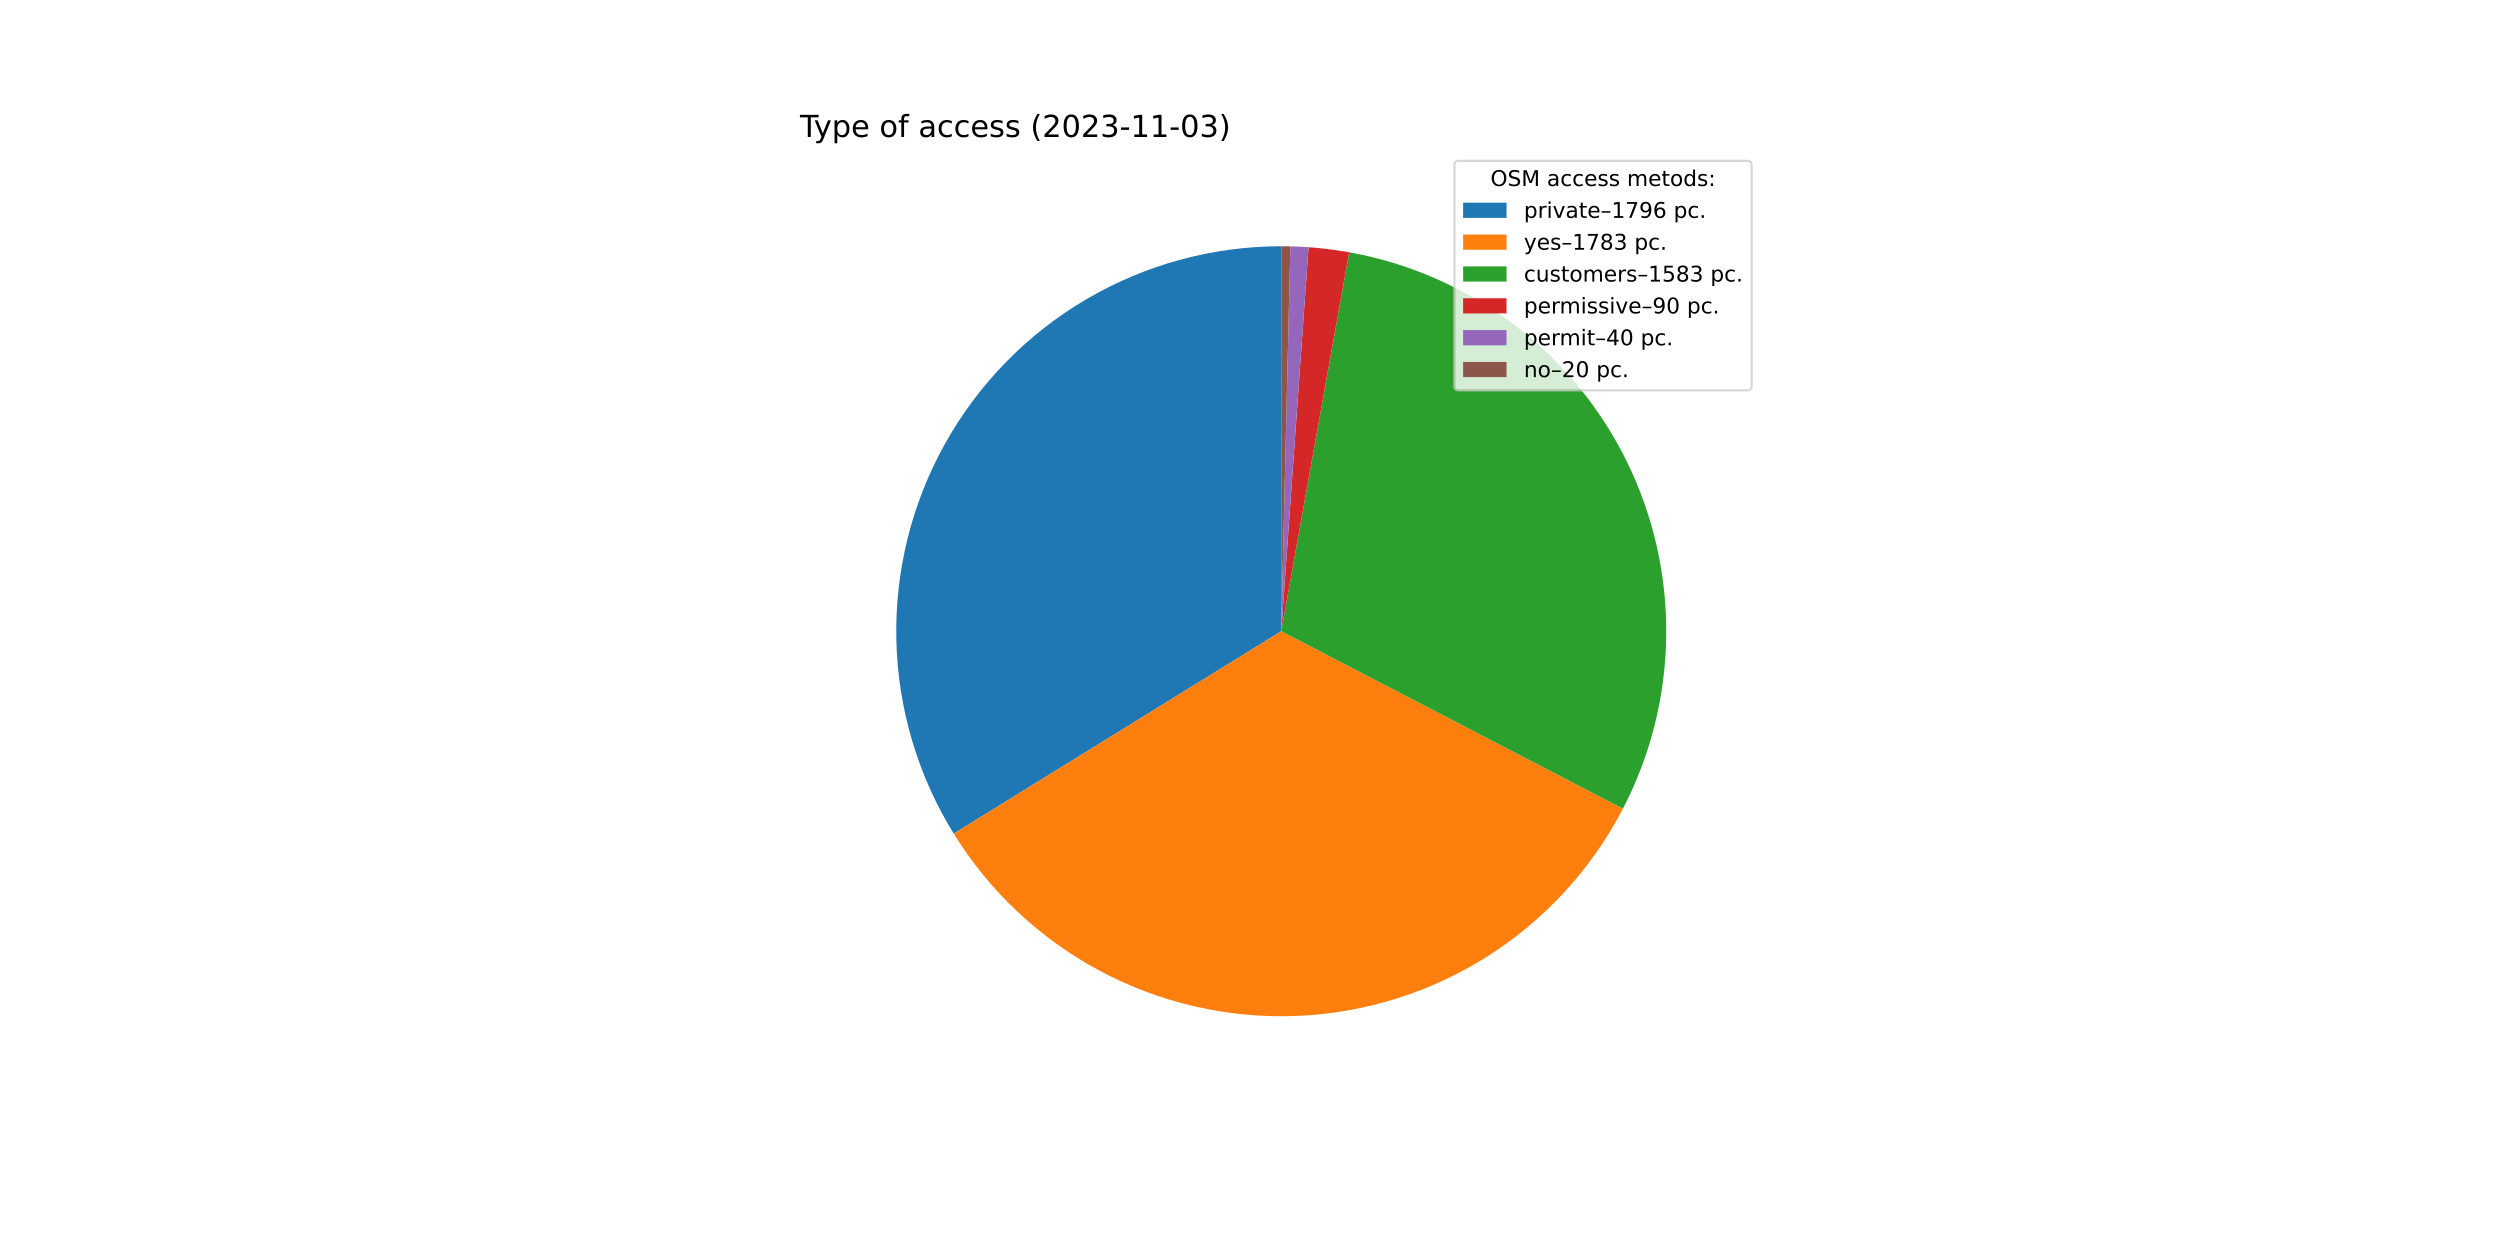
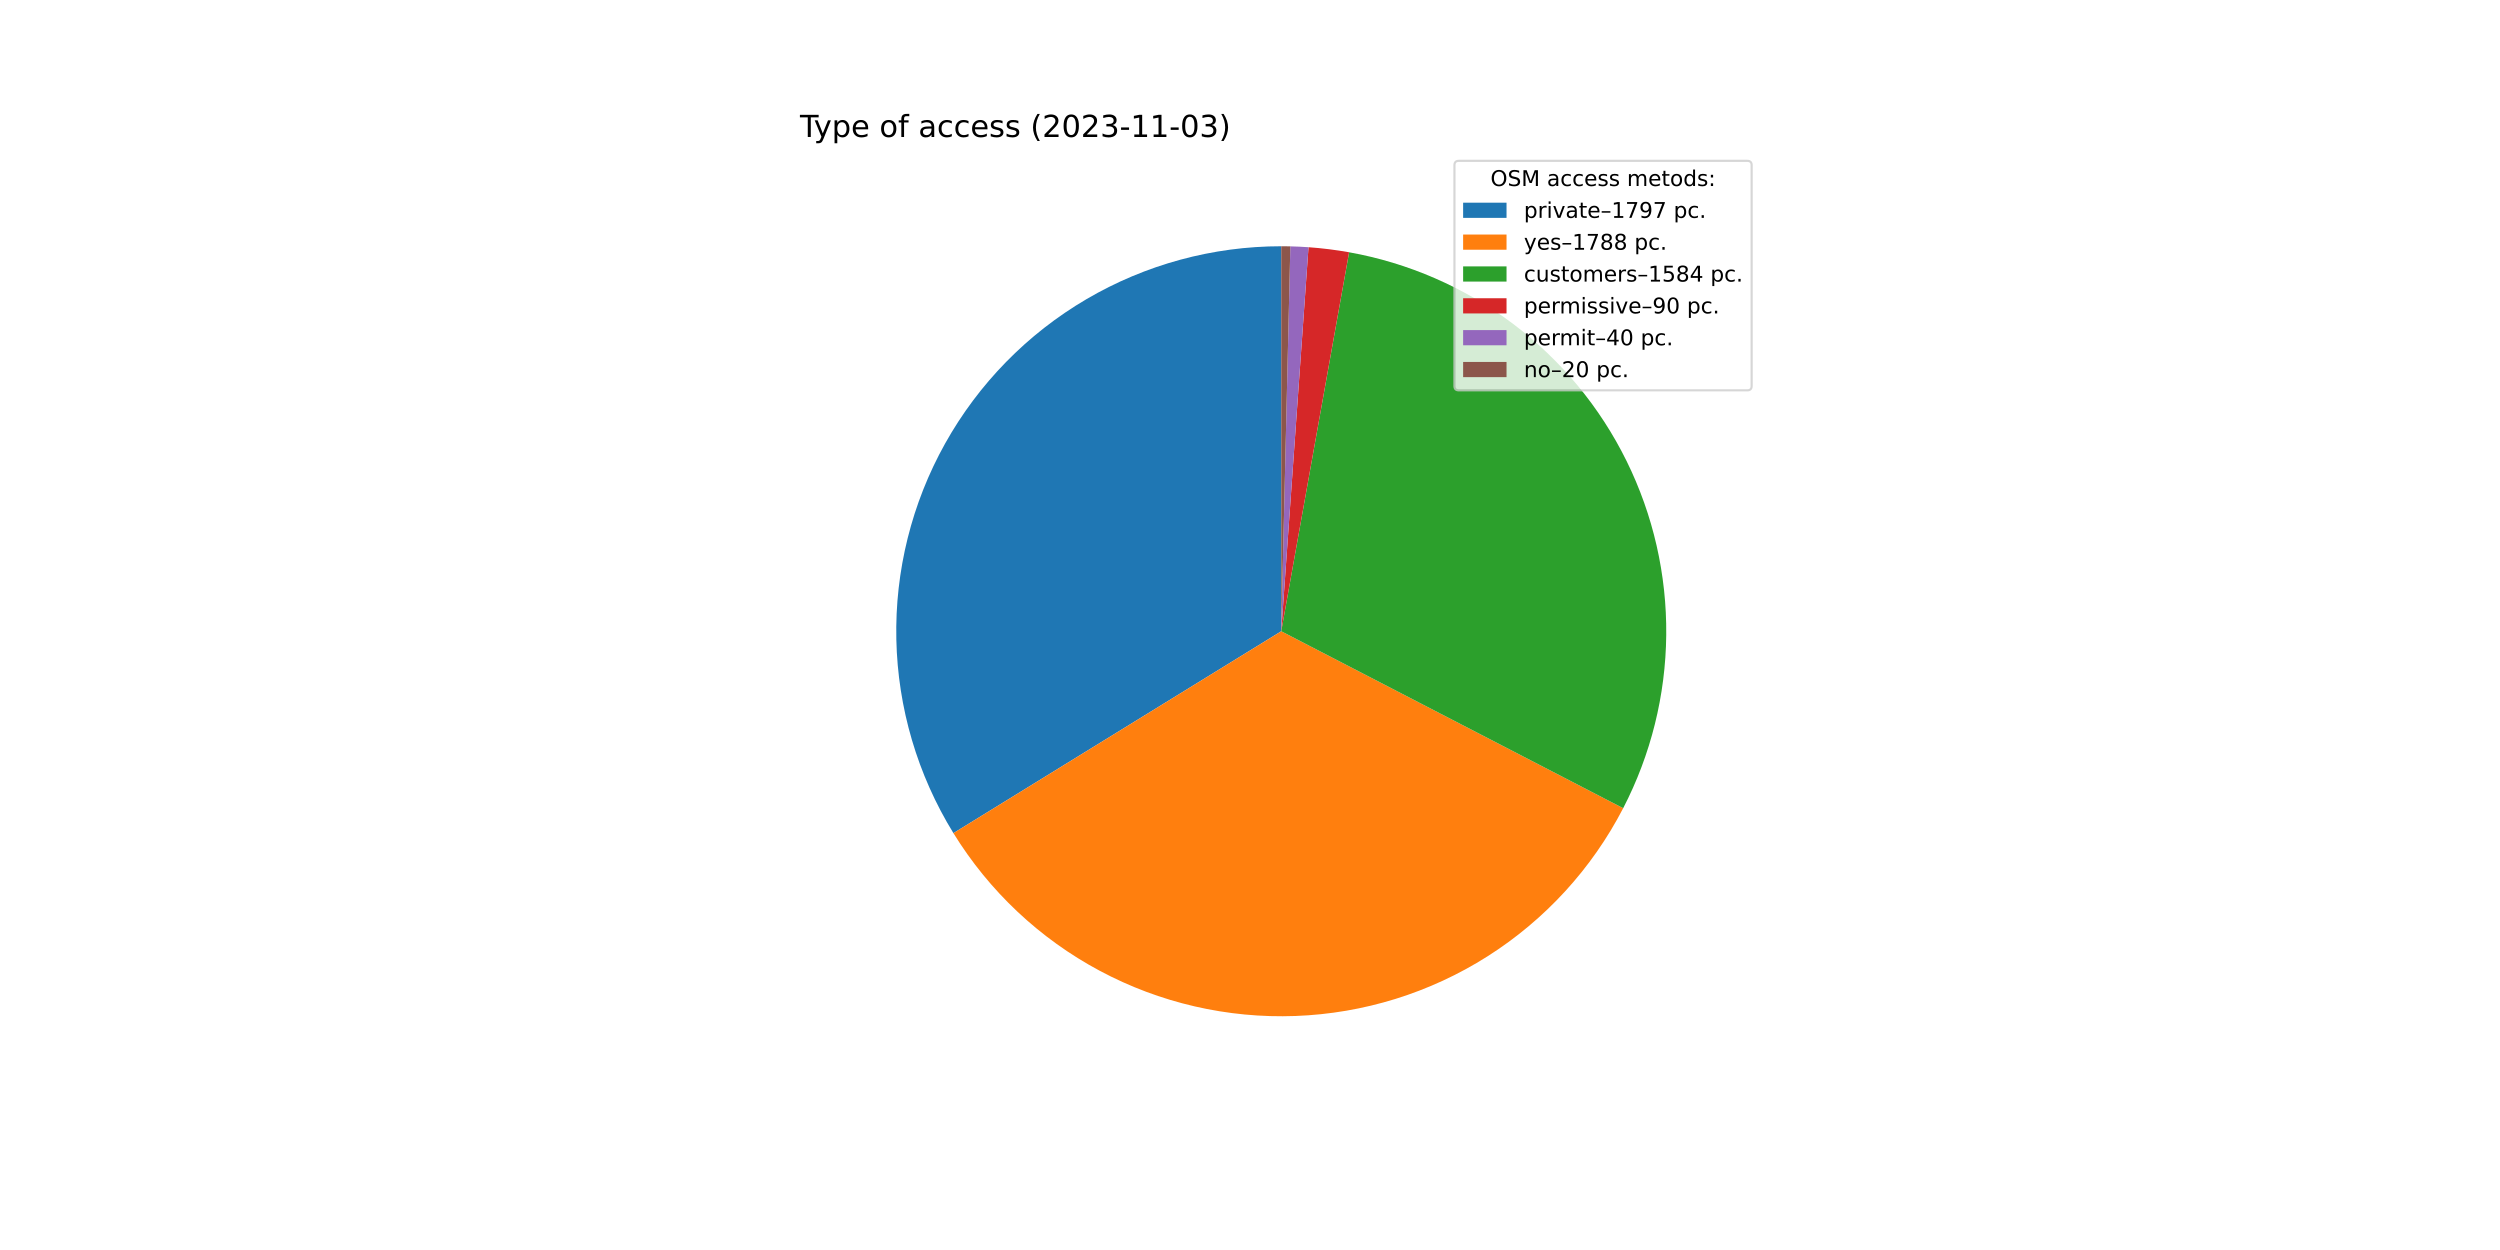
<svg xmlns="http://www.w3.org/2000/svg" xmlns:xlink="http://www.w3.org/1999/xlink" width="1152pt" height="576pt" viewBox="0 0 1152 576" version="1.1">
  <defs>
    <style type="text/css">*{stroke-linejoin: round; stroke-linecap: butt}</style>
  </defs>
  <g id="figure_1">
    <g id="patch_1">
      <path d="M 0 576  L 1152 576  L 1152 0  L 0 0  z " style="fill: #ffffff" />
    </g>
    <g id="axes_1">
      <g id="patch_2">
-         <path d="M 590.4 113.472  C 558.81 113.472 527.786 121.91 500.548 137.909  C 473.309 153.908 450.832 176.897 435.448 204.488  C 420.065 232.079 412.327 263.285 413.037 294.867  C 413.747 326.449 422.879 357.275 439.487 384.147  L 590.4 290.88  L 590.4 113.472  z " style="fill: #1f77b4" />
+         <path d="M 590.4 113.472  C 558.834 113.472 527.833 121.897 500.609 137.873  C 473.385 153.849 450.912 176.805 435.518 204.363  C 420.125 231.92 412.361 263.093 413.032 294.652  C 413.703 326.21 422.785 357.025 439.336 383.904  L 590.4 290.88  L 590.4 113.472  z " style="fill: #1f77b4" />
      </g>
      <g id="patch_3">
-         <path d="M 439.487 384.147  C 455.973 410.823 479.24 432.656 506.909 447.414  C 534.578 462.172 565.672 469.333 597.009 468.165  C 628.345 466.997 658.819 457.541 685.313 440.764  C 711.806 423.987 733.384 400.482 747.838 372.653  L 590.4 290.88  L 439.487 384.147  z " style="fill: #ff7f0e" />
+         <path d="M 439.336 383.904  C 455.804 410.646 479.081 432.542 506.779 447.345  C 534.477 462.148 565.616 469.334 597 468.165  C 628.384 466.997 658.902 457.516 685.423 440.694  C 711.944 423.873 733.528 400.307 747.962 372.414  L 590.4 290.88  L 439.336 383.904  z " style="fill: #ff7f0e" />
      </g>
      <g id="patch_4">
-         <path d="M 747.838 372.653  C 760.656 347.976 767.493 320.627 767.797 292.821  C 768.102 265.015 761.864 237.523 749.59 212.571  C 737.315 187.619 719.345 165.899 697.132 149.17  C 674.92 132.44 649.083 121.165 621.712 116.257  L 590.4 290.88  L 747.838 372.653  z " style="fill: #2ca02c" />
+         <path d="M 747.962 372.414  C 760.733 347.734 767.529 320.396 767.8 292.609  C 768.07 264.822 761.809 237.356 749.521 212.432  C 737.233 187.508 719.26 165.816 697.054 149.111  C 674.848 132.405 649.024 121.148 621.671 116.25  L 590.4 290.88  L 747.962 372.414  z " style="fill: #2ca02c" />
      </g>
      <g id="patch_5">
-         <path d="M 621.712 116.257  C 618.613 115.701 615.501 115.228 612.377 114.838  C 609.253 114.449 606.12 114.142 602.98 113.919  L 590.4 290.88  L 621.712 116.257  z " style="fill: #d62728" />
+         <path d="M 621.671 116.25  C 618.576 115.696 615.468 115.224 612.348 114.835  C 609.229 114.446 606.099 114.14 602.963 113.917  L 590.4 290.88  L 621.671 116.25  z " style="fill: #d62728" />
      </g>
      <g id="patch_6">
-         <path d="M 602.98 113.919  C 601.585 113.819 600.188 113.737 598.791 113.671  C 597.393 113.604 595.995 113.555 594.596 113.522  L 590.4 290.88  L 602.98 113.919  z " style="fill: #9467bd" />
+         <path d="M 602.963 113.917  C 601.57 113.818 600.175 113.736 598.78 113.67  C 597.384 113.604 595.988 113.555 594.591 113.522  L 590.4 290.88  L 602.963 113.917  z " style="fill: #9467bd" />
      </g>
      <g id="patch_7">
-         <path d="M 594.596 113.522  C 593.897 113.505 593.198 113.493 592.498 113.484  C 591.799 113.476 591.099 113.472 590.4 113.472  L 590.4 290.88  L 594.596 113.522  z " style="fill: #8c564b" />
+         <path d="M 594.591 113.522  C 593.893 113.505 593.194 113.493 592.496 113.484  C 591.797 113.476 591.099 113.472 590.4 113.472  L 590.4 290.88  L 594.591 113.522  z " style="fill: #8c564b" />
      </g>
      <g id="matplotlib.axis_1" />
      <g id="matplotlib.axis_2" />
      <g id="text_1">
        <g transform="translate(368.64 63.12)scale(0.14 -0.14)">
          <defs>
            <path id="DejaVuSans-54" d="M -19 4666  L 3928 4666  L 3928 4134  L 2272 4134  L 2272 0  L 1638 0  L 1638 4134  L -19 4134  L -19 4666  z " transform="scale(0.015625)" />
            <path id="DejaVuSans-79" d="M 2059 -325  Q 1816 -950 1584 -1140  Q 1353 -1331 966 -1331  L 506 -1331  L 506 -850  L 844 -850  Q 1081 -850 1212 -737  Q 1344 -625 1503 -206  L 1606 56  L 191 3500  L 800 3500  L 1894 763  L 2988 3500  L 3597 3500  L 2059 -325  z " transform="scale(0.015625)" />
            <path id="DejaVuSans-70" d="M 1159 525  L 1159 -1331  L 581 -1331  L 581 3500  L 1159 3500  L 1159 2969  Q 1341 3281 1617 3432  Q 1894 3584 2278 3584  Q 2916 3584 3314 3078  Q 3713 2572 3713 1747  Q 3713 922 3314 415  Q 2916 -91 2278 -91  Q 1894 -91 1617 61  Q 1341 213 1159 525  z M 3116 1747  Q 3116 2381 2855 2742  Q 2594 3103 2138 3103  Q 1681 3103 1420 2742  Q 1159 2381 1159 1747  Q 1159 1113 1420 752  Q 1681 391 2138 391  Q 2594 391 2855 752  Q 3116 1113 3116 1747  z " transform="scale(0.015625)" />
            <path id="DejaVuSans-65" d="M 3597 1894  L 3597 1613  L 953 1613  Q 991 1019 1311 708  Q 1631 397 2203 397  Q 2534 397 2845 478  Q 3156 559 3463 722  L 3463 178  Q 3153 47 2828 -22  Q 2503 -91 2169 -91  Q 1331 -91 842 396  Q 353 884 353 1716  Q 353 2575 817 3079  Q 1281 3584 2069 3584  Q 2775 3584 3186 3129  Q 3597 2675 3597 1894  z M 3022 2063  Q 3016 2534 2758 2815  Q 2500 3097 2075 3097  Q 1594 3097 1305 2825  Q 1016 2553 972 2059  L 3022 2063  z " transform="scale(0.015625)" />
            <path id="DejaVuSans-20" transform="scale(0.015625)" />
            <path id="DejaVuSans-6f" d="M 1959 3097  Q 1497 3097 1228 2736  Q 959 2375 959 1747  Q 959 1119 1226 758  Q 1494 397 1959 397  Q 2419 397 2687 759  Q 2956 1122 2956 1747  Q 2956 2369 2687 2733  Q 2419 3097 1959 3097  z M 1959 3584  Q 2709 3584 3137 3096  Q 3566 2609 3566 1747  Q 3566 888 3137 398  Q 2709 -91 1959 -91  Q 1206 -91 779 398  Q 353 888 353 1747  Q 353 2609 779 3096  Q 1206 3584 1959 3584  z " transform="scale(0.015625)" />
            <path id="DejaVuSans-66" d="M 2375 4863  L 2375 4384  L 1825 4384  Q 1516 4384 1395 4259  Q 1275 4134 1275 3809  L 1275 3500  L 2222 3500  L 2222 3053  L 1275 3053  L 1275 0  L 697 0  L 697 3053  L 147 3053  L 147 3500  L 697 3500  L 697 3744  Q 697 4328 969 4595  Q 1241 4863 1831 4863  L 2375 4863  z " transform="scale(0.015625)" />
            <path id="DejaVuSans-61" d="M 2194 1759  Q 1497 1759 1228 1600  Q 959 1441 959 1056  Q 959 750 1161 570  Q 1363 391 1709 391  Q 2188 391 2477 730  Q 2766 1069 2766 1631  L 2766 1759  L 2194 1759  z M 3341 1997  L 3341 0  L 2766 0  L 2766 531  Q 2569 213 2275 61  Q 1981 -91 1556 -91  Q 1019 -91 701 211  Q 384 513 384 1019  Q 384 1609 779 1909  Q 1175 2209 1959 2209  L 2766 2209  L 2766 2266  Q 2766 2663 2505 2880  Q 2244 3097 1772 3097  Q 1472 3097 1187 3025  Q 903 2953 641 2809  L 641 3341  Q 956 3463 1253 3523  Q 1550 3584 1831 3584  Q 2591 3584 2966 3190  Q 3341 2797 3341 1997  z " transform="scale(0.015625)" />
            <path id="DejaVuSans-63" d="M 3122 3366  L 3122 2828  Q 2878 2963 2633 3030  Q 2388 3097 2138 3097  Q 1578 3097 1268 2742  Q 959 2388 959 1747  Q 959 1106 1268 751  Q 1578 397 2138 397  Q 2388 397 2633 464  Q 2878 531 3122 666  L 3122 134  Q 2881 22 2623 -34  Q 2366 -91 2075 -91  Q 1284 -91 818 406  Q 353 903 353 1747  Q 353 2603 823 3093  Q 1294 3584 2113 3584  Q 2378 3584 2631 3529  Q 2884 3475 3122 3366  z " transform="scale(0.015625)" />
            <path id="DejaVuSans-73" d="M 2834 3397  L 2834 2853  Q 2591 2978 2328 3040  Q 2066 3103 1784 3103  Q 1356 3103 1142 2972  Q 928 2841 928 2578  Q 928 2378 1081 2264  Q 1234 2150 1697 2047  L 1894 2003  Q 2506 1872 2764 1633  Q 3022 1394 3022 966  Q 3022 478 2636 193  Q 2250 -91 1575 -91  Q 1294 -91 989 -36  Q 684 19 347 128  L 347 722  Q 666 556 975 473  Q 1284 391 1588 391  Q 1994 391 2212 530  Q 2431 669 2431 922  Q 2431 1156 2273 1281  Q 2116 1406 1581 1522  L 1381 1569  Q 847 1681 609 1914  Q 372 2147 372 2553  Q 372 3047 722 3315  Q 1072 3584 1716 3584  Q 2034 3584 2315 3537  Q 2597 3491 2834 3397  z " transform="scale(0.015625)" />
            <path id="DejaVuSans-28" d="M 1984 4856  Q 1566 4138 1362 3434  Q 1159 2731 1159 2009  Q 1159 1288 1364 580  Q 1569 -128 1984 -844  L 1484 -844  Q 1016 -109 783 600  Q 550 1309 550 2009  Q 550 2706 781 3412  Q 1013 4119 1484 4856  L 1984 4856  z " transform="scale(0.015625)" />
            <path id="DejaVuSans-32" d="M 1228 531  L 3431 531  L 3431 0  L 469 0  L 469 531  Q 828 903 1448 1529  Q 2069 2156 2228 2338  Q 2531 2678 2651 2914  Q 2772 3150 2772 3378  Q 2772 3750 2511 3984  Q 2250 4219 1831 4219  Q 1534 4219 1204 4116  Q 875 4013 500 3803  L 500 4441  Q 881 4594 1212 4672  Q 1544 4750 1819 4750  Q 2544 4750 2975 4387  Q 3406 4025 3406 3419  Q 3406 3131 3298 2873  Q 3191 2616 2906 2266  Q 2828 2175 2409 1742  Q 1991 1309 1228 531  z " transform="scale(0.015625)" />
            <path id="DejaVuSans-30" d="M 2034 4250  Q 1547 4250 1301 3770  Q 1056 3291 1056 2328  Q 1056 1369 1301 889  Q 1547 409 2034 409  Q 2525 409 2770 889  Q 3016 1369 3016 2328  Q 3016 3291 2770 3770  Q 2525 4250 2034 4250  z M 2034 4750  Q 2819 4750 3233 4129  Q 3647 3509 3647 2328  Q 3647 1150 3233 529  Q 2819 -91 2034 -91  Q 1250 -91 836 529  Q 422 1150 422 2328  Q 422 3509 836 4129  Q 1250 4750 2034 4750  z " transform="scale(0.015625)" />
            <path id="DejaVuSans-33" d="M 2597 2516  Q 3050 2419 3304 2112  Q 3559 1806 3559 1356  Q 3559 666 3084 287  Q 2609 -91 1734 -91  Q 1441 -91 1130 -33  Q 819 25 488 141  L 488 750  Q 750 597 1062 519  Q 1375 441 1716 441  Q 2309 441 2620 675  Q 2931 909 2931 1356  Q 2931 1769 2642 2001  Q 2353 2234 1838 2234  L 1294 2234  L 1294 2753  L 1863 2753  Q 2328 2753 2575 2939  Q 2822 3125 2822 3475  Q 2822 3834 2567 4026  Q 2313 4219 1838 4219  Q 1578 4219 1281 4162  Q 984 4106 628 3988  L 628 4550  Q 988 4650 1302 4700  Q 1616 4750 1894 4750  Q 2613 4750 3031 4423  Q 3450 4097 3450 3541  Q 3450 3153 3228 2886  Q 3006 2619 2597 2516  z " transform="scale(0.015625)" />
            <path id="DejaVuSans-2d" d="M 313 2009  L 1997 2009  L 1997 1497  L 313 1497  L 313 2009  z " transform="scale(0.015625)" />
            <path id="DejaVuSans-31" d="M 794 531  L 1825 531  L 1825 4091  L 703 3866  L 703 4441  L 1819 4666  L 2450 4666  L 2450 531  L 3481 531  L 3481 0  L 794 0  L 794 531  z " transform="scale(0.015625)" />
            <path id="DejaVuSans-29" d="M 513 4856  L 1013 4856  Q 1481 4119 1714 3412  Q 1947 2706 1947 2009  Q 1947 1309 1714 600  Q 1481 -109 1013 -844  L 513 -844  Q 928 -128 1133 580  Q 1338 1288 1338 2009  Q 1338 2731 1133 3434  Q 928 4138 513 4856  z " transform="scale(0.015625)" />
          </defs>
          <use xlink:href="#DejaVuSans-54" />
          <use xlink:href="#DejaVuSans-79" x="45.459" />
          <use xlink:href="#DejaVuSans-70" x="104.639" />
          <use xlink:href="#DejaVuSans-65" x="168.115" />
          <use xlink:href="#DejaVuSans-20" x="229.639" />
          <use xlink:href="#DejaVuSans-6f" x="261.426" />
          <use xlink:href="#DejaVuSans-66" x="322.607" />
          <use xlink:href="#DejaVuSans-20" x="357.812" />
          <use xlink:href="#DejaVuSans-61" x="389.6" />
          <use xlink:href="#DejaVuSans-63" x="450.879" />
          <use xlink:href="#DejaVuSans-63" x="505.859" />
          <use xlink:href="#DejaVuSans-65" x="560.84" />
          <use xlink:href="#DejaVuSans-73" x="622.363" />
          <use xlink:href="#DejaVuSans-73" x="674.463" />
          <use xlink:href="#DejaVuSans-20" x="726.562" />
          <use xlink:href="#DejaVuSans-28" x="758.35" />
          <use xlink:href="#DejaVuSans-32" x="797.363" />
          <use xlink:href="#DejaVuSans-30" x="860.986" />
          <use xlink:href="#DejaVuSans-32" x="924.609" />
          <use xlink:href="#DejaVuSans-33" x="988.232" />
          <use xlink:href="#DejaVuSans-2d" x="1051.855" />
          <use xlink:href="#DejaVuSans-31" x="1087.939" />
          <use xlink:href="#DejaVuSans-31" x="1151.562" />
          <use xlink:href="#DejaVuSans-2d" x="1215.186" />
          <use xlink:href="#DejaVuSans-30" x="1251.27" />
          <use xlink:href="#DejaVuSans-33" x="1314.893" />
          <use xlink:href="#DejaVuSans-29" x="1378.516" />
        </g>
      </g>
      <g id="legend_1">
        <g id="patch_8">
          <path d="M 672.208 179.867  L 805.16 179.867  Q 807.16 179.867 807.16 177.867  L 807.16 76.12  Q 807.16 74.12 805.16 74.12  L 672.208 74.12  Q 670.208 74.12 670.208 76.12  L 670.208 177.867  Q 670.208 179.867 672.208 179.867  z " style="fill: #ffffff; opacity: 0.8; stroke: #cccccc; stroke-linejoin: miter" />
        </g>
        <g id="text_2">
          <g transform="translate(686.8038 85.71844)scale(0.1 -0.1)">
            <defs>
              <path id="DejaVuSans-4f" d="M 2522 4238  Q 1834 4238 1429 3725  Q 1025 3213 1025 2328  Q 1025 1447 1429 934  Q 1834 422 2522 422  Q 3209 422 3611 934  Q 4013 1447 4013 2328  Q 4013 3213 3611 3725  Q 3209 4238 2522 4238  z M 2522 4750  Q 3503 4750 4090 4092  Q 4678 3434 4678 2328  Q 4678 1225 4090 567  Q 3503 -91 2522 -91  Q 1538 -91 948 565  Q 359 1222 359 2328  Q 359 3434 948 4092  Q 1538 4750 2522 4750  z " transform="scale(0.015625)" />
              <path id="DejaVuSans-53" d="M 3425 4513  L 3425 3897  Q 3066 4069 2747 4153  Q 2428 4238 2131 4238  Q 1616 4238 1336 4038  Q 1056 3838 1056 3469  Q 1056 3159 1242 3001  Q 1428 2844 1947 2747  L 2328 2669  Q 3034 2534 3370 2195  Q 3706 1856 3706 1288  Q 3706 609 3251 259  Q 2797 -91 1919 -91  Q 1588 -91 1214 -16  Q 841 59 441 206  L 441 856  Q 825 641 1194 531  Q 1563 422 1919 422  Q 2459 422 2753 634  Q 3047 847 3047 1241  Q 3047 1584 2836 1778  Q 2625 1972 2144 2069  L 1759 2144  Q 1053 2284 737 2584  Q 422 2884 422 3419  Q 422 4038 858 4394  Q 1294 4750 2059 4750  Q 2388 4750 2728 4690  Q 3069 4631 3425 4513  z " transform="scale(0.015625)" />
              <path id="DejaVuSans-4d" d="M 628 4666  L 1569 4666  L 2759 1491  L 3956 4666  L 4897 4666  L 4897 0  L 4281 0  L 4281 4097  L 3078 897  L 2444 897  L 1241 4097  L 1241 0  L 628 0  L 628 4666  z " transform="scale(0.015625)" />
              <path id="DejaVuSans-6d" d="M 3328 2828  Q 3544 3216 3844 3400  Q 4144 3584 4550 3584  Q 5097 3584 5394 3201  Q 5691 2819 5691 2113  L 5691 0  L 5113 0  L 5113 2094  Q 5113 2597 4934 2840  Q 4756 3084 4391 3084  Q 3944 3084 3684 2787  Q 3425 2491 3425 1978  L 3425 0  L 2847 0  L 2847 2094  Q 2847 2600 2669 2842  Q 2491 3084 2119 3084  Q 1678 3084 1418 2786  Q 1159 2488 1159 1978  L 1159 0  L 581 0  L 581 3500  L 1159 3500  L 1159 2956  Q 1356 3278 1631 3431  Q 1906 3584 2284 3584  Q 2666 3584 2933 3390  Q 3200 3197 3328 2828  z " transform="scale(0.015625)" />
              <path id="DejaVuSans-74" d="M 1172 4494  L 1172 3500  L 2356 3500  L 2356 3053  L 1172 3053  L 1172 1153  Q 1172 725 1289 603  Q 1406 481 1766 481  L 2356 481  L 2356 0  L 1766 0  Q 1100 0 847 248  Q 594 497 594 1153  L 594 3053  L 172 3053  L 172 3500  L 594 3500  L 594 4494  L 1172 4494  z " transform="scale(0.015625)" />
              <path id="DejaVuSans-64" d="M 2906 2969  L 2906 4863  L 3481 4863  L 3481 0  L 2906 0  L 2906 525  Q 2725 213 2448 61  Q 2172 -91 1784 -91  Q 1150 -91 751 415  Q 353 922 353 1747  Q 353 2572 751 3078  Q 1150 3584 1784 3584  Q 2172 3584 2448 3432  Q 2725 3281 2906 2969  z M 947 1747  Q 947 1113 1208 752  Q 1469 391 1925 391  Q 2381 391 2643 752  Q 2906 1113 2906 1747  Q 2906 2381 2643 2742  Q 2381 3103 1925 3103  Q 1469 3103 1208 2742  Q 947 2381 947 1747  z " transform="scale(0.015625)" />
              <path id="DejaVuSans-3a" d="M 750 794  L 1409 794  L 1409 0  L 750 0  L 750 794  z M 750 3309  L 1409 3309  L 1409 2516  L 750 2516  L 750 3309  z " transform="scale(0.015625)" />
            </defs>
            <use xlink:href="#DejaVuSans-4f" />
            <use xlink:href="#DejaVuSans-53" x="78.711" />
            <use xlink:href="#DejaVuSans-4d" x="142.188" />
            <use xlink:href="#DejaVuSans-20" x="228.467" />
            <use xlink:href="#DejaVuSans-61" x="260.254" />
            <use xlink:href="#DejaVuSans-63" x="321.533" />
            <use xlink:href="#DejaVuSans-63" x="376.514" />
            <use xlink:href="#DejaVuSans-65" x="431.494" />
            <use xlink:href="#DejaVuSans-73" x="493.018" />
            <use xlink:href="#DejaVuSans-73" x="545.117" />
            <use xlink:href="#DejaVuSans-20" x="597.217" />
            <use xlink:href="#DejaVuSans-6d" x="629.004" />
            <use xlink:href="#DejaVuSans-65" x="726.416" />
            <use xlink:href="#DejaVuSans-74" x="787.939" />
            <use xlink:href="#DejaVuSans-6f" x="827.148" />
            <use xlink:href="#DejaVuSans-64" x="888.33" />
            <use xlink:href="#DejaVuSans-73" x="951.807" />
            <use xlink:href="#DejaVuSans-3a" x="1003.906" />
          </g>
        </g>
        <g id="patch_9">
          <path d="M 674.208 100.397  L 694.208 100.397  L 694.208 93.397  L 674.208 93.397  z " style="fill: #1f77b4" />
        </g>
        <g id="text_3">
          <g transform="translate(702.2084 100.3966)scale(0.1 -0.1)">
            <defs>
              <path id="DejaVuSans-72" d="M 2631 2963  Q 2534 3019 2420 3045  Q 2306 3072 2169 3072  Q 1681 3072 1420 2755  Q 1159 2438 1159 1844  L 1159 0  L 581 0  L 581 3500  L 1159 3500  L 1159 2956  Q 1341 3275 1631 3429  Q 1922 3584 2338 3584  Q 2397 3584 2469 3576  Q 2541 3569 2628 3553  L 2631 2963  z " transform="scale(0.015625)" />
              <path id="DejaVuSans-69" d="M 603 3500  L 1178 3500  L 1178 0  L 603 0  L 603 3500  z M 603 4863  L 1178 4863  L 1178 4134  L 603 4134  L 603 4863  z " transform="scale(0.015625)" />
              <path id="DejaVuSans-76" d="M 191 3500  L 800 3500  L 1894 563  L 2988 3500  L 3597 3500  L 2284 0  L 1503 0  L 191 3500  z " transform="scale(0.015625)" />
              <path id="DejaVuSans-2013" d="M 313 1978  L 2888 1978  L 2888 1528  L 313 1528  L 313 1978  z " transform="scale(0.015625)" />
              <path id="DejaVuSans-37" d="M 525 4666  L 3525 4666  L 3525 4397  L 1831 0  L 1172 0  L 2766 4134  L 525 4134  L 525 4666  z " transform="scale(0.015625)" />
              <path id="DejaVuSans-39" d="M 703 97  L 703 672  Q 941 559 1184 500  Q 1428 441 1663 441  Q 2288 441 2617 861  Q 2947 1281 2994 2138  Q 2813 1869 2534 1725  Q 2256 1581 1919 1581  Q 1219 1581 811 2004  Q 403 2428 403 3163  Q 403 3881 828 4315  Q 1253 4750 1959 4750  Q 2769 4750 3195 4129  Q 3622 3509 3622 2328  Q 3622 1225 3098 567  Q 2575 -91 1691 -91  Q 1453 -91 1209 -44  Q 966 3 703 97  z M 1959 2075  Q 2384 2075 2632 2365  Q 2881 2656 2881 3163  Q 2881 3666 2632 3958  Q 2384 4250 1959 4250  Q 1534 4250 1286 3958  Q 1038 3666 1038 3163  Q 1038 2656 1286 2365  Q 1534 2075 1959 2075  z " transform="scale(0.015625)" />
-               <path id="DejaVuSans-36" d="M 2113 2584  Q 1688 2584 1439 2293  Q 1191 2003 1191 1497  Q 1191 994 1439 701  Q 1688 409 2113 409  Q 2538 409 2786 701  Q 3034 994 3034 1497  Q 3034 2003 2786 2293  Q 2538 2584 2113 2584  z M 3366 4563  L 3366 3988  Q 3128 4100 2886 4159  Q 2644 4219 2406 4219  Q 1781 4219 1451 3797  Q 1122 3375 1075 2522  Q 1259 2794 1537 2939  Q 1816 3084 2150 3084  Q 2853 3084 3261 2657  Q 3669 2231 3669 1497  Q 3669 778 3244 343  Q 2819 -91 2113 -91  Q 1303 -91 875 529  Q 447 1150 447 2328  Q 447 3434 972 4092  Q 1497 4750 2381 4750  Q 2619 4750 2861 4703  Q 3103 4656 3366 4563  z " transform="scale(0.015625)" />
              <path id="DejaVuSans-2e" d="M 684 794  L 1344 794  L 1344 0  L 684 0  L 684 794  z " transform="scale(0.015625)" />
            </defs>
            <use xlink:href="#DejaVuSans-70" />
            <use xlink:href="#DejaVuSans-72" x="63.477" />
            <use xlink:href="#DejaVuSans-69" x="104.59" />
            <use xlink:href="#DejaVuSans-76" x="132.373" />
            <use xlink:href="#DejaVuSans-61" x="191.553" />
            <use xlink:href="#DejaVuSans-74" x="252.832" />
            <use xlink:href="#DejaVuSans-65" x="292.041" />
            <use xlink:href="#DejaVuSans-2013" x="353.564" />
            <use xlink:href="#DejaVuSans-31" x="403.564" />
            <use xlink:href="#DejaVuSans-37" x="467.188" />
            <use xlink:href="#DejaVuSans-39" x="530.811" />
-             <use xlink:href="#DejaVuSans-36" x="594.434" />
+             <use xlink:href="#DejaVuSans-37" x="594.434" />
            <use xlink:href="#DejaVuSans-20" x="658.057" />
            <use xlink:href="#DejaVuSans-70" x="689.844" />
            <use xlink:href="#DejaVuSans-63" x="753.32" />
            <use xlink:href="#DejaVuSans-2e" x="808.301" />
          </g>
        </g>
        <g id="patch_10">
          <path d="M 674.208 115.075  L 694.208 115.075  L 694.208 108.075  L 674.208 108.075  z " style="fill: #ff7f0e" />
        </g>
        <g id="text_4">
          <g transform="translate(702.2084 115.0747)scale(0.1 -0.1)">
            <defs>
              <path id="DejaVuSans-38" d="M 2034 2216  Q 1584 2216 1326 1975  Q 1069 1734 1069 1313  Q 1069 891 1326 650  Q 1584 409 2034 409  Q 2484 409 2743 651  Q 3003 894 3003 1313  Q 3003 1734 2745 1975  Q 2488 2216 2034 2216  z M 1403 2484  Q 997 2584 770 2862  Q 544 3141 544 3541  Q 544 4100 942 4425  Q 1341 4750 2034 4750  Q 2731 4750 3128 4425  Q 3525 4100 3525 3541  Q 3525 3141 3298 2862  Q 3072 2584 2669 2484  Q 3125 2378 3379 2068  Q 3634 1759 3634 1313  Q 3634 634 3220 271  Q 2806 -91 2034 -91  Q 1263 -91 848 271  Q 434 634 434 1313  Q 434 1759 690 2068  Q 947 2378 1403 2484  z M 1172 3481  Q 1172 3119 1398 2916  Q 1625 2713 2034 2713  Q 2441 2713 2670 2916  Q 2900 3119 2900 3481  Q 2900 3844 2670 4047  Q 2441 4250 2034 4250  Q 1625 4250 1398 4047  Q 1172 3844 1172 3481  z " transform="scale(0.015625)" />
            </defs>
            <use xlink:href="#DejaVuSans-79" />
            <use xlink:href="#DejaVuSans-65" x="59.18" />
            <use xlink:href="#DejaVuSans-73" x="120.703" />
            <use xlink:href="#DejaVuSans-2013" x="172.803" />
            <use xlink:href="#DejaVuSans-31" x="222.803" />
            <use xlink:href="#DejaVuSans-37" x="286.426" />
            <use xlink:href="#DejaVuSans-38" x="350.049" />
-             <use xlink:href="#DejaVuSans-33" x="413.672" />
+             <use xlink:href="#DejaVuSans-38" x="413.672" />
            <use xlink:href="#DejaVuSans-20" x="477.295" />
            <use xlink:href="#DejaVuSans-70" x="509.082" />
            <use xlink:href="#DejaVuSans-63" x="572.559" />
            <use xlink:href="#DejaVuSans-2e" x="627.539" />
          </g>
        </g>
        <g id="patch_11">
          <path d="M 674.208 129.753  L 694.208 129.753  L 694.208 122.753  L 674.208 122.753  z " style="fill: #2ca02c" />
        </g>
        <g id="text_5">
          <g transform="translate(702.2084 129.7528)scale(0.1 -0.1)">
            <defs>
              <path id="DejaVuSans-75" d="M 544 1381  L 544 3500  L 1119 3500  L 1119 1403  Q 1119 906 1312 657  Q 1506 409 1894 409  Q 2359 409 2629 706  Q 2900 1003 2900 1516  L 2900 3500  L 3475 3500  L 3475 0  L 2900 0  L 2900 538  Q 2691 219 2414 64  Q 2138 -91 1772 -91  Q 1169 -91 856 284  Q 544 659 544 1381  z M 1991 3584  L 1991 3584  z " transform="scale(0.015625)" />
              <path id="DejaVuSans-35" d="M 691 4666  L 3169 4666  L 3169 4134  L 1269 4134  L 1269 2991  Q 1406 3038 1543 3061  Q 1681 3084 1819 3084  Q 2600 3084 3056 2656  Q 3513 2228 3513 1497  Q 3513 744 3044 326  Q 2575 -91 1722 -91  Q 1428 -91 1123 -41  Q 819 9 494 109  L 494 744  Q 775 591 1075 516  Q 1375 441 1709 441  Q 2250 441 2565 725  Q 2881 1009 2881 1497  Q 2881 1984 2565 2268  Q 2250 2553 1709 2553  Q 1456 2553 1204 2497  Q 953 2441 691 2322  L 691 4666  z " transform="scale(0.015625)" />
+               <path id="DejaVuSans-34" d="M 2419 4116  L 825 1625  L 2419 1625  L 2419 4116  z M 2253 4666  L 3047 4666  L 3047 1625  L 3713 1625  L 3713 1100  L 3047 1100  L 3047 0  L 2419 0  L 2419 1100  L 313 1100  L 313 1709  L 2253 4666  z " transform="scale(0.015625)" />
            </defs>
            <use xlink:href="#DejaVuSans-63" />
            <use xlink:href="#DejaVuSans-75" x="54.98" />
            <use xlink:href="#DejaVuSans-73" x="118.359" />
            <use xlink:href="#DejaVuSans-74" x="170.459" />
            <use xlink:href="#DejaVuSans-6f" x="209.668" />
            <use xlink:href="#DejaVuSans-6d" x="270.85" />
            <use xlink:href="#DejaVuSans-65" x="368.262" />
            <use xlink:href="#DejaVuSans-72" x="429.785" />
            <use xlink:href="#DejaVuSans-73" x="470.898" />
            <use xlink:href="#DejaVuSans-2013" x="522.998" />
            <use xlink:href="#DejaVuSans-31" x="572.998" />
            <use xlink:href="#DejaVuSans-35" x="636.621" />
            <use xlink:href="#DejaVuSans-38" x="700.244" />
-             <use xlink:href="#DejaVuSans-33" x="763.867" />
+             <use xlink:href="#DejaVuSans-34" x="763.867" />
            <use xlink:href="#DejaVuSans-20" x="827.49" />
            <use xlink:href="#DejaVuSans-70" x="859.277" />
            <use xlink:href="#DejaVuSans-63" x="922.754" />
            <use xlink:href="#DejaVuSans-2e" x="977.734" />
          </g>
        </g>
        <g id="patch_12">
          <path d="M 674.208 144.431  L 694.208 144.431  L 694.208 137.431  L 674.208 137.431  z " style="fill: #d62728" />
        </g>
        <g id="text_6">
          <g transform="translate(702.2084 144.4309)scale(0.1 -0.1)">
            <use xlink:href="#DejaVuSans-70" />
            <use xlink:href="#DejaVuSans-65" x="63.477" />
            <use xlink:href="#DejaVuSans-72" x="125" />
            <use xlink:href="#DejaVuSans-6d" x="164.363" />
            <use xlink:href="#DejaVuSans-69" x="261.775" />
            <use xlink:href="#DejaVuSans-73" x="289.559" />
            <use xlink:href="#DejaVuSans-73" x="341.658" />
            <use xlink:href="#DejaVuSans-69" x="393.758" />
            <use xlink:href="#DejaVuSans-76" x="421.541" />
            <use xlink:href="#DejaVuSans-65" x="480.721" />
            <use xlink:href="#DejaVuSans-2013" x="542.244" />
            <use xlink:href="#DejaVuSans-39" x="592.244" />
            <use xlink:href="#DejaVuSans-30" x="655.867" />
            <use xlink:href="#DejaVuSans-20" x="719.49" />
            <use xlink:href="#DejaVuSans-70" x="751.277" />
            <use xlink:href="#DejaVuSans-63" x="814.754" />
            <use xlink:href="#DejaVuSans-2e" x="869.734" />
          </g>
        </g>
        <g id="patch_13">
          <path d="M 674.208 159.109  L 694.208 159.109  L 694.208 152.109  L 674.208 152.109  z " style="fill: #9467bd" />
        </g>
        <g id="text_7">
          <g transform="translate(702.2084 159.1091)scale(0.1 -0.1)">
-             <defs>
-               <path id="DejaVuSans-34" d="M 2419 4116  L 825 1625  L 2419 1625  L 2419 4116  z M 2253 4666  L 3047 4666  L 3047 1625  L 3713 1625  L 3713 1100  L 3047 1100  L 3047 0  L 2419 0  L 2419 1100  L 313 1100  L 313 1709  L 2253 4666  z " transform="scale(0.015625)" />
-             </defs>
            <use xlink:href="#DejaVuSans-70" />
            <use xlink:href="#DejaVuSans-65" x="63.477" />
            <use xlink:href="#DejaVuSans-72" x="125" />
            <use xlink:href="#DejaVuSans-6d" x="164.363" />
            <use xlink:href="#DejaVuSans-69" x="261.775" />
            <use xlink:href="#DejaVuSans-74" x="289.559" />
            <use xlink:href="#DejaVuSans-2013" x="328.768" />
            <use xlink:href="#DejaVuSans-34" x="378.768" />
            <use xlink:href="#DejaVuSans-30" x="442.391" />
            <use xlink:href="#DejaVuSans-20" x="506.014" />
            <use xlink:href="#DejaVuSans-70" x="537.801" />
            <use xlink:href="#DejaVuSans-63" x="601.277" />
            <use xlink:href="#DejaVuSans-2e" x="656.258" />
          </g>
        </g>
        <g id="patch_14">
          <path d="M 674.208 173.787  L 694.208 173.787  L 694.208 166.787  L 674.208 166.787  z " style="fill: #8c564b" />
        </g>
        <g id="text_8">
          <g transform="translate(702.2084 173.7872)scale(0.1 -0.1)">
            <defs>
              <path id="DejaVuSans-6e" d="M 3513 2113  L 3513 0  L 2938 0  L 2938 2094  Q 2938 2591 2744 2837  Q 2550 3084 2163 3084  Q 1697 3084 1428 2787  Q 1159 2491 1159 1978  L 1159 0  L 581 0  L 581 3500  L 1159 3500  L 1159 2956  Q 1366 3272 1645 3428  Q 1925 3584 2291 3584  Q 2894 3584 3203 3211  Q 3513 2838 3513 2113  z " transform="scale(0.015625)" />
            </defs>
            <use xlink:href="#DejaVuSans-6e" />
            <use xlink:href="#DejaVuSans-6f" x="63.379" />
            <use xlink:href="#DejaVuSans-2013" x="124.561" />
            <use xlink:href="#DejaVuSans-32" x="174.561" />
            <use xlink:href="#DejaVuSans-30" x="238.184" />
            <use xlink:href="#DejaVuSans-20" x="301.807" />
            <use xlink:href="#DejaVuSans-70" x="333.594" />
            <use xlink:href="#DejaVuSans-63" x="397.07" />
            <use xlink:href="#DejaVuSans-2e" x="452.051" />
          </g>
        </g>
      </g>
    </g>
  </g>
</svg>
